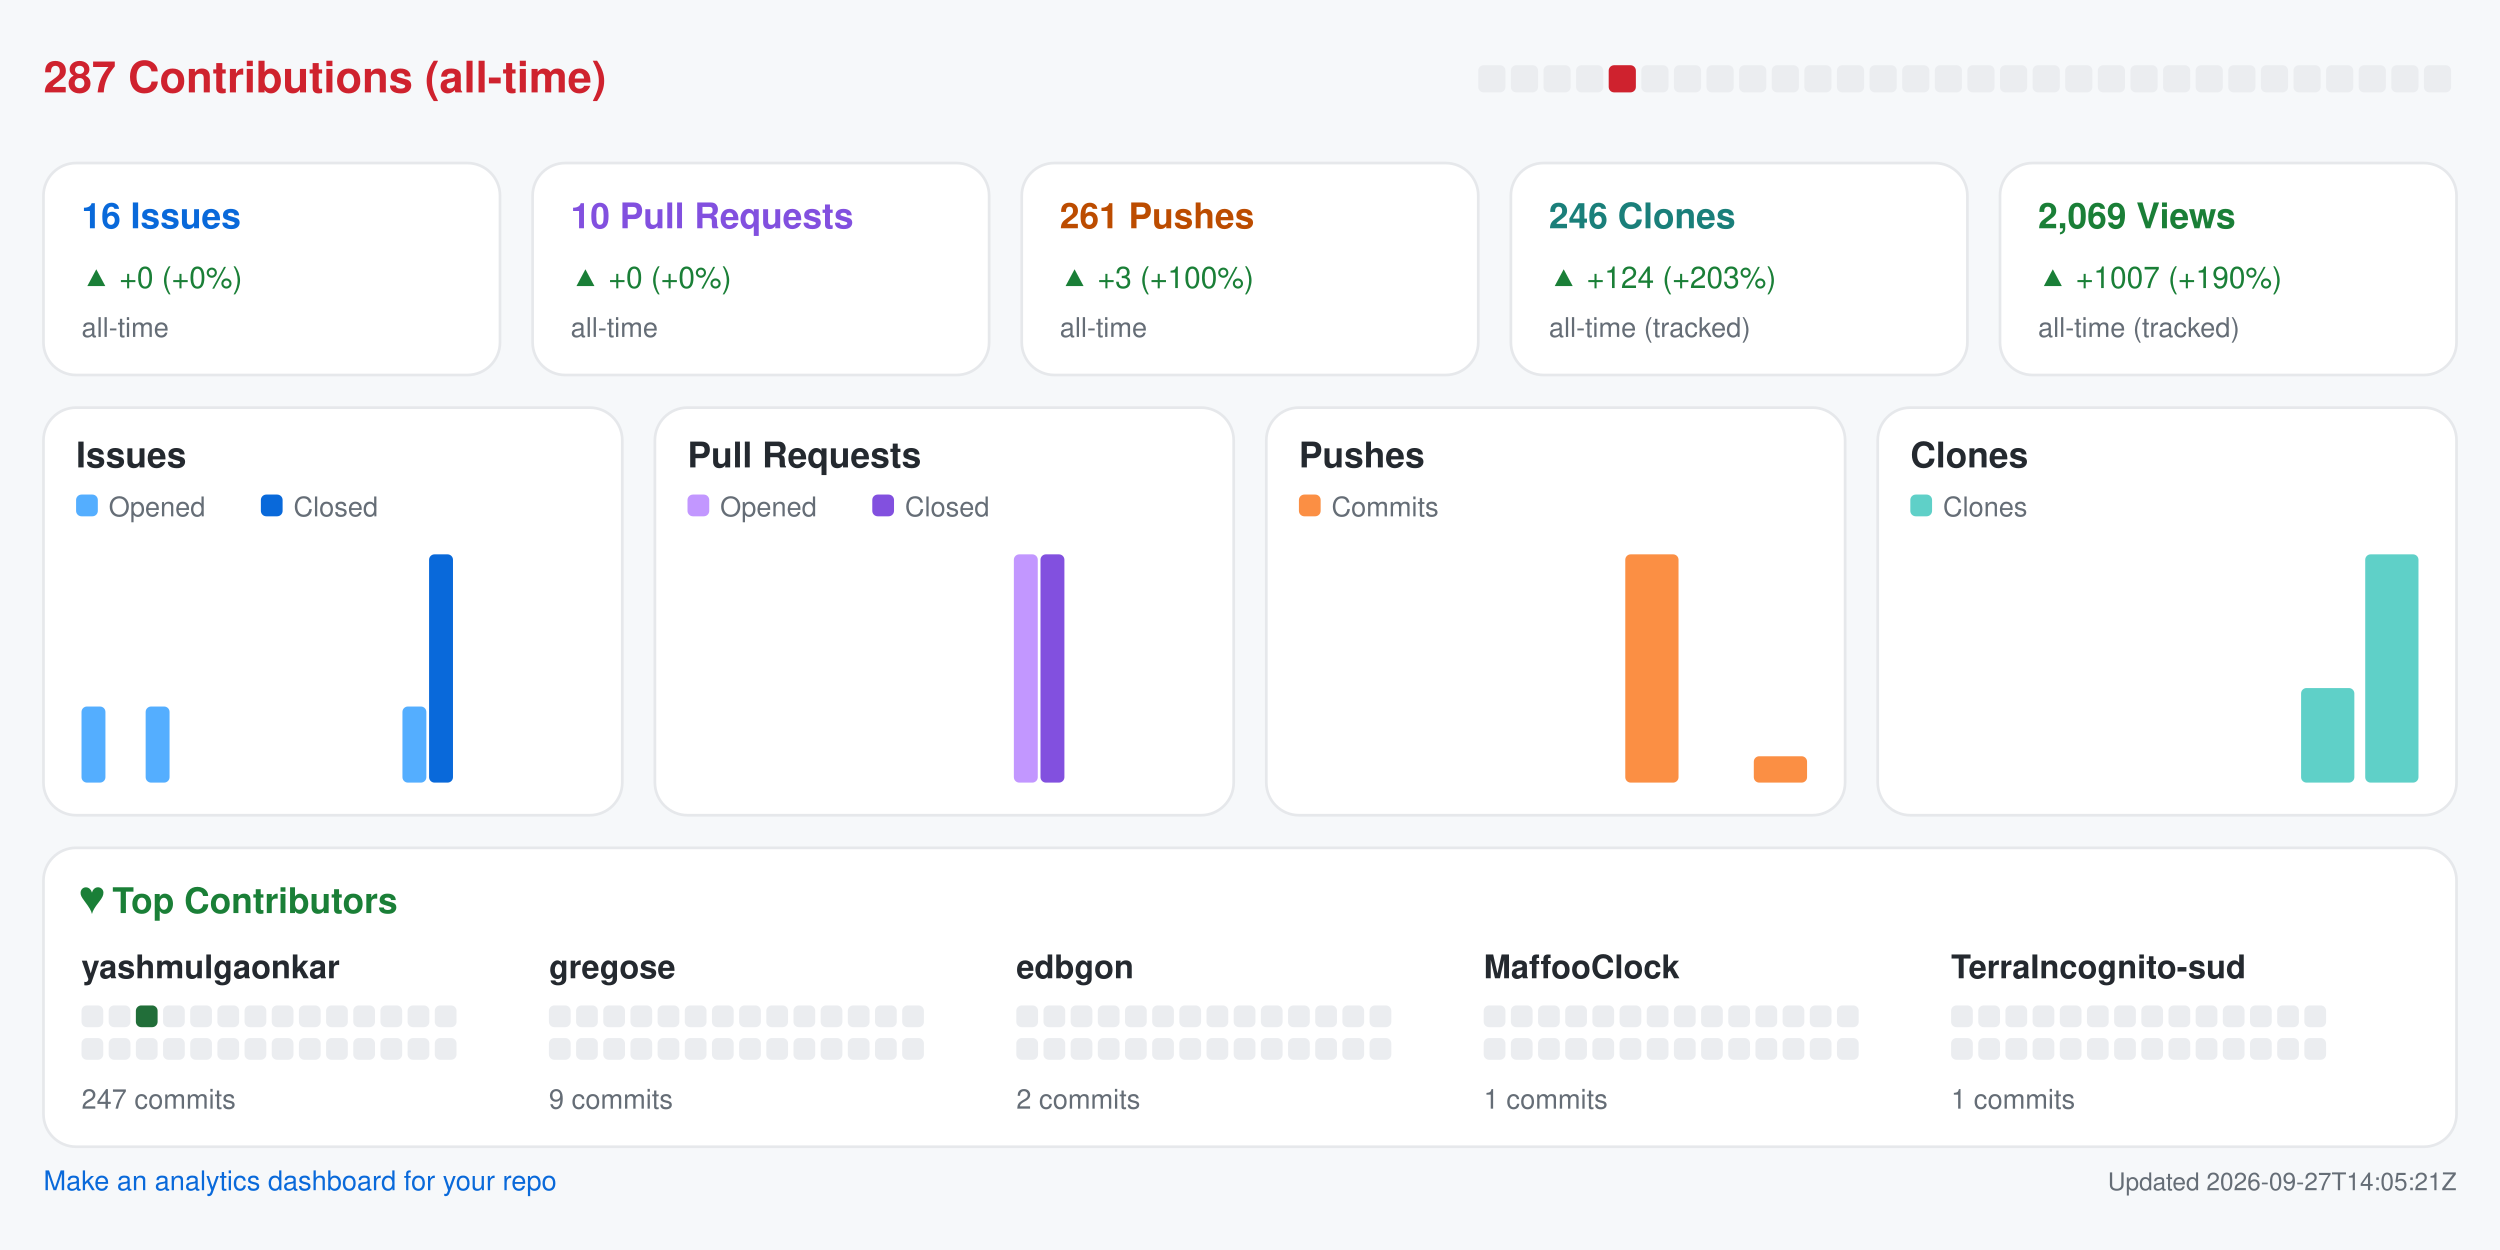
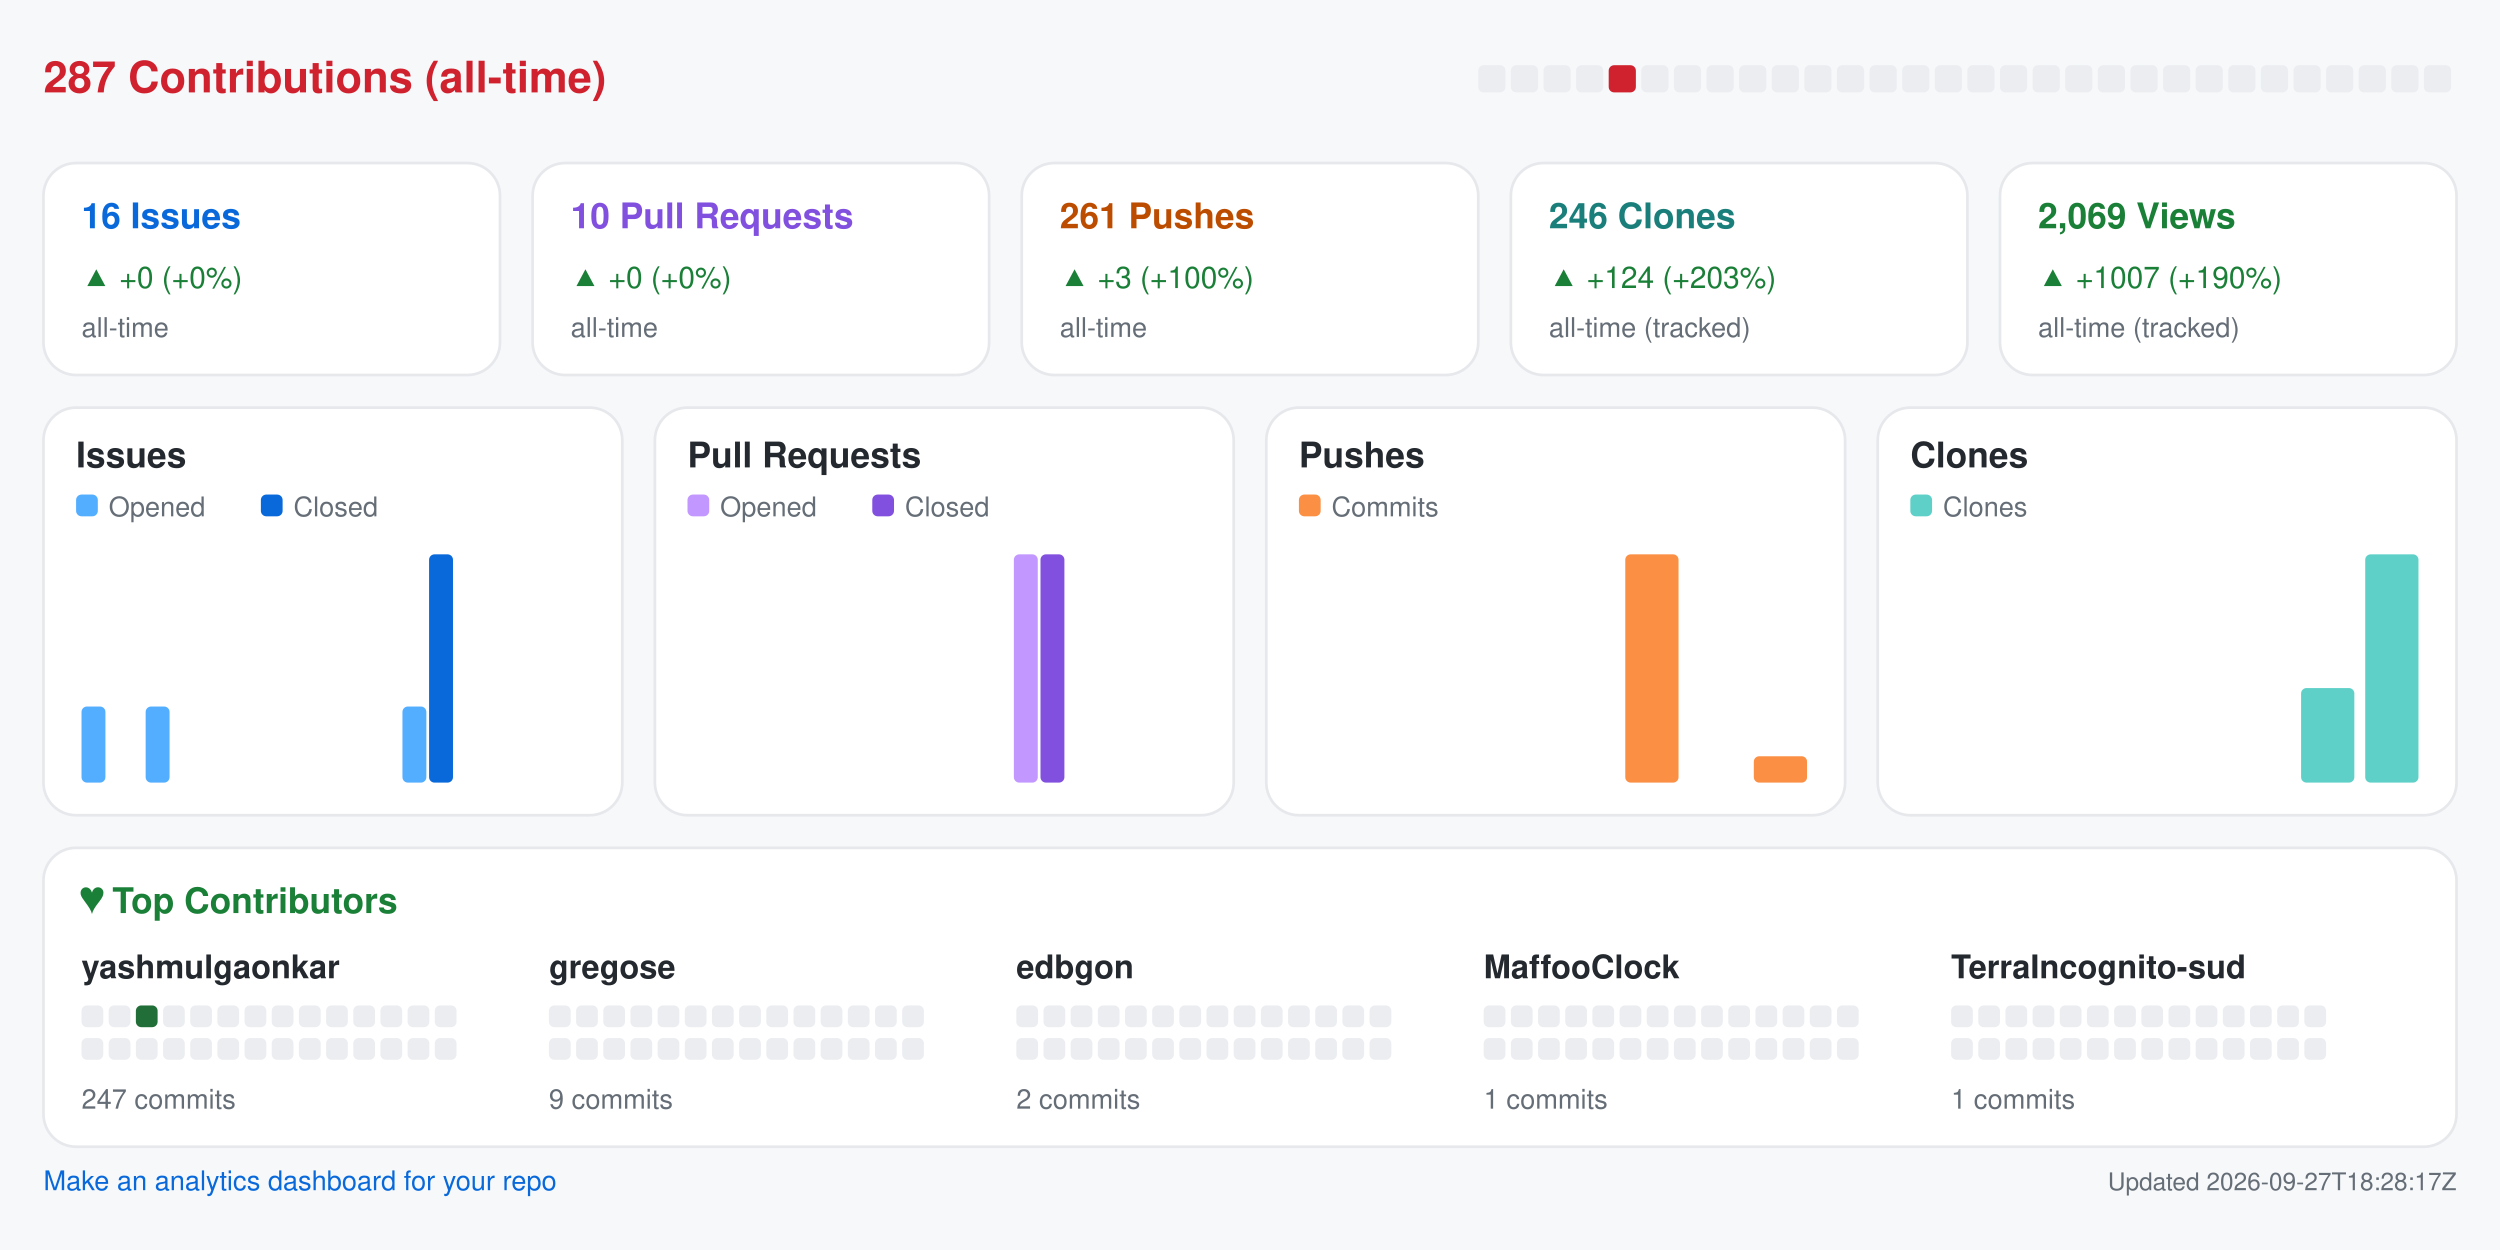
<svg xmlns="http://www.w3.org/2000/svg" width="920" height="460" viewBox="0 0 920 460" role="img" aria-label="Repository analytics for yashmulgaonkar/halo">
  <rect x="0.0" y="0.0" width="920.0" height="460.0" rx="0" fill="#f6f8fa" />
  <text x="16.0" y="34.0" fill="#cf222e" font-size="16" font-family="-apple-system,BlinkMacSystemFont,Segoe UI,Helvetica,Arial,sans-serif" font-weight="600" text-anchor="start">287 Contributions (all-time)</text>
  <rect x="544.0" y="24.0" width="10.0" height="10.0" rx="2" fill="#ebedf0" />
  <rect x="556.0" y="24.0" width="10.0" height="10.0" rx="2" fill="#ebedf0" />
  <rect x="568.0" y="24.0" width="10.0" height="10.0" rx="2" fill="#ebedf0" />
  <rect x="580.0" y="24.0" width="10.0" height="10.0" rx="2" fill="#ebedf0" />
  <rect x="592.0" y="24.0" width="10.0" height="10.0" rx="2" fill="#cf222e" />
  <rect x="604.0" y="24.0" width="10.0" height="10.0" rx="2" fill="#ebedf0" />
  <rect x="616.0" y="24.0" width="10.0" height="10.0" rx="2" fill="#ebedf0" />
  <rect x="628.0" y="24.0" width="10.0" height="10.0" rx="2" fill="#ebedf0" />
  <rect x="640.0" y="24.0" width="10.0" height="10.0" rx="2" fill="#ebedf0" />
  <rect x="652.0" y="24.0" width="10.0" height="10.0" rx="2" fill="#ebedf0" />
  <rect x="664.0" y="24.0" width="10.0" height="10.0" rx="2" fill="#ebedf0" />
  <rect x="676.0" y="24.0" width="10.0" height="10.0" rx="2" fill="#ebedf0" />
  <rect x="688.0" y="24.0" width="10.0" height="10.0" rx="2" fill="#ebedf0" />
  <rect x="700.0" y="24.0" width="10.0" height="10.0" rx="2" fill="#ebedf0" />
  <rect x="712.0" y="24.0" width="10.0" height="10.0" rx="2" fill="#ebedf0" />
  <rect x="724.0" y="24.0" width="10.0" height="10.0" rx="2" fill="#ebedf0" />
  <rect x="736.0" y="24.0" width="10.0" height="10.0" rx="2" fill="#ebedf0" />
  <rect x="748.0" y="24.0" width="10.0" height="10.0" rx="2" fill="#ebedf0" />
  <rect x="760.0" y="24.0" width="10.0" height="10.0" rx="2" fill="#ebedf0" />
  <rect x="772.0" y="24.0" width="10.0" height="10.0" rx="2" fill="#ebedf0" />
  <rect x="784.0" y="24.0" width="10.0" height="10.0" rx="2" fill="#ebedf0" />
  <rect x="796.0" y="24.0" width="10.0" height="10.0" rx="2" fill="#ebedf0" />
  <rect x="808.0" y="24.0" width="10.0" height="10.0" rx="2" fill="#ebedf0" />
  <rect x="820.0" y="24.0" width="10.0" height="10.0" rx="2" fill="#ebedf0" />
  <rect x="832.0" y="24.0" width="10.0" height="10.0" rx="2" fill="#ebedf0" />
  <rect x="844.0" y="24.0" width="10.0" height="10.0" rx="2" fill="#ebedf0" />
  <rect x="856.0" y="24.0" width="10.0" height="10.0" rx="2" fill="#ebedf0" />
  <rect x="868.0" y="24.0" width="10.0" height="10.0" rx="2" fill="#ebedf0" />
  <rect x="880.0" y="24.0" width="10.0" height="10.0" rx="2" fill="#ebedf0" />
  <rect x="892.0" y="24.0" width="10.0" height="10.0" rx="2" fill="#ebedf0" />
  <rect x="16.0" y="60.0" width="168.0" height="78.0" rx="12" fill="#ffffff" stroke="#e6e8eb" />
  <text x="30.0" y="84.0" fill="#0969da" font-size="13" font-family="-apple-system,BlinkMacSystemFont,Segoe UI,Helvetica,Arial,sans-serif" font-weight="600" text-anchor="start">16 Issues</text>
  <text x="30.0" y="106.0" fill="#1a7f37" font-size="11" font-family="-apple-system,BlinkMacSystemFont,Segoe UI,Helvetica,Arial,sans-serif" font-weight="400" text-anchor="start">▲ +0 (+0%)</text>
  <text x="30.0" y="124.0" fill="#656d76" font-size="10" font-family="-apple-system,BlinkMacSystemFont,Segoe UI,Helvetica,Arial,sans-serif" font-weight="400" text-anchor="start">all-time</text>
  <rect x="196.0" y="60.0" width="168.0" height="78.0" rx="12" fill="#ffffff" stroke="#e6e8eb" />
  <text x="210.0" y="84.0" fill="#8250df" font-size="13" font-family="-apple-system,BlinkMacSystemFont,Segoe UI,Helvetica,Arial,sans-serif" font-weight="600" text-anchor="start">10 Pull Requests</text>
  <text x="210.0" y="106.0" fill="#1a7f37" font-size="11" font-family="-apple-system,BlinkMacSystemFont,Segoe UI,Helvetica,Arial,sans-serif" font-weight="400" text-anchor="start">▲ +0 (+0%)</text>
  <text x="210.0" y="124.0" fill="#656d76" font-size="10" font-family="-apple-system,BlinkMacSystemFont,Segoe UI,Helvetica,Arial,sans-serif" font-weight="400" text-anchor="start">all-time</text>
  <rect x="376.0" y="60.0" width="168.0" height="78.0" rx="12" fill="#ffffff" stroke="#e6e8eb" />
  <text x="390.0" y="84.0" fill="#bc4c00" font-size="13" font-family="-apple-system,BlinkMacSystemFont,Segoe UI,Helvetica,Arial,sans-serif" font-weight="600" text-anchor="start">261 Pushes</text>
  <text x="390.0" y="106.0" fill="#1a7f37" font-size="11" font-family="-apple-system,BlinkMacSystemFont,Segoe UI,Helvetica,Arial,sans-serif" font-weight="400" text-anchor="start">▲ +3 (+100%)</text>
  <text x="390.0" y="124.0" fill="#656d76" font-size="10" font-family="-apple-system,BlinkMacSystemFont,Segoe UI,Helvetica,Arial,sans-serif" font-weight="400" text-anchor="start">all-time</text>
  <rect x="556.0" y="60.0" width="168.0" height="78.0" rx="12" fill="#ffffff" stroke="#e6e8eb" />
  <text x="570.0" y="84.0" fill="#1a7f7a" font-size="13" font-family="-apple-system,BlinkMacSystemFont,Segoe UI,Helvetica,Arial,sans-serif" font-weight="600" text-anchor="start">246 Clones</text>
  <text x="570.0" y="106.0" fill="#1a7f37" font-size="11" font-family="-apple-system,BlinkMacSystemFont,Segoe UI,Helvetica,Arial,sans-serif" font-weight="400" text-anchor="start">▲ +124 (+203%)</text>
  <text x="570.0" y="124.0" fill="#656d76" font-size="10" font-family="-apple-system,BlinkMacSystemFont,Segoe UI,Helvetica,Arial,sans-serif" font-weight="400" text-anchor="start">all-time (tracked)</text>
  <rect x="736.0" y="60.0" width="168.0" height="78.0" rx="12" fill="#ffffff" stroke="#e6e8eb" />
  <text x="750.0" y="84.0" fill="#1a7f37" font-size="13" font-family="-apple-system,BlinkMacSystemFont,Segoe UI,Helvetica,Arial,sans-serif" font-weight="600" text-anchor="start">2,069 Views</text>
  <text x="750.0" y="106.0" fill="#1a7f37" font-size="11" font-family="-apple-system,BlinkMacSystemFont,Segoe UI,Helvetica,Arial,sans-serif" font-weight="400" text-anchor="start">▲ +1007 (+190%)</text>
  <text x="750.0" y="124.0" fill="#656d76" font-size="10" font-family="-apple-system,BlinkMacSystemFont,Segoe UI,Helvetica,Arial,sans-serif" font-weight="400" text-anchor="start">all-time (tracked)</text>
  <rect x="16.0" y="150.0" width="213.0" height="150.0" rx="12" fill="#ffffff" stroke="#e6e8eb" />
  <text x="28.0" y="172.0" fill="#24292f" font-size="13" font-family="-apple-system,BlinkMacSystemFont,Segoe UI,Helvetica,Arial,sans-serif" font-weight="600" text-anchor="start">Issues</text>
  <rect x="28.0" y="182.0" width="8.0" height="8.0" rx="2" fill="#54aeff" />
  <text x="40.0" y="190.0" fill="#656d76" font-size="10" font-family="-apple-system,BlinkMacSystemFont,Segoe UI,Helvetica,Arial,sans-serif" font-weight="400" text-anchor="start">Opened</text>
  <rect x="96.0" y="182.0" width="8.0" height="8.0" rx="2" fill="#0969da" />
  <text x="108.0" y="190.0" fill="#656d76" font-size="10" font-family="-apple-system,BlinkMacSystemFont,Segoe UI,Helvetica,Arial,sans-serif" font-weight="400" text-anchor="start">Closed</text>
  <rect x="30.0" y="260.0" width="8.8" height="28.0" rx="2" fill="#54aeff" />
  <rect x="39.8" y="288.0" width="8.8" height="0.0" rx="2" fill="#0969da" />
  <rect x="53.6" y="260.0" width="8.8" height="28.0" rx="2" fill="#54aeff" />
  <rect x="63.4" y="288.0" width="8.8" height="0.0" rx="2" fill="#0969da" />
  <rect x="77.2" y="288.0" width="8.8" height="0.0" rx="2" fill="#54aeff" />
  <rect x="87.1" y="288.0" width="8.8" height="0.0" rx="2" fill="#0969da" />
  <rect x="100.9" y="288.0" width="8.8" height="0.0" rx="2" fill="#54aeff" />
  <rect x="110.7" y="288.0" width="8.8" height="0.0" rx="2" fill="#0969da" />
  <rect x="124.5" y="288.0" width="8.8" height="0.0" rx="2" fill="#54aeff" />
  <rect x="134.3" y="288.0" width="8.8" height="0.0" rx="2" fill="#0969da" />
  <rect x="148.1" y="260.0" width="8.8" height="28.0" rx="2" fill="#54aeff" />
  <rect x="157.9" y="204.0" width="8.8" height="84.0" rx="2" fill="#0969da" />
  <rect x="171.8" y="288.0" width="8.8" height="0.0" rx="2" fill="#54aeff" />
  <rect x="181.6" y="288.0" width="8.8" height="0.0" rx="2" fill="#0969da" />
  <rect x="195.4" y="288.0" width="8.8" height="0.0" rx="2" fill="#54aeff" />
  <rect x="205.2" y="288.0" width="8.8" height="0.0" rx="2" fill="#0969da" />
  <rect x="241.0" y="150.0" width="213.0" height="150.0" rx="12" fill="#ffffff" stroke="#e6e8eb" />
  <text x="253.0" y="172.0" fill="#24292f" font-size="13" font-family="-apple-system,BlinkMacSystemFont,Segoe UI,Helvetica,Arial,sans-serif" font-weight="600" text-anchor="start">Pull Requests</text>
  <rect x="253.0" y="182.0" width="8.0" height="8.0" rx="2" fill="#c297ff" />
  <text x="265.0" y="190.0" fill="#656d76" font-size="10" font-family="-apple-system,BlinkMacSystemFont,Segoe UI,Helvetica,Arial,sans-serif" font-weight="400" text-anchor="start">Opened</text>
  <rect x="321.0" y="182.0" width="8.0" height="8.0" rx="2" fill="#8250df" />
  <text x="333.0" y="190.0" fill="#656d76" font-size="10" font-family="-apple-system,BlinkMacSystemFont,Segoe UI,Helvetica,Arial,sans-serif" font-weight="400" text-anchor="start">Closed</text>
  <rect x="255.0" y="288.0" width="8.8" height="0.0" rx="2" fill="#c297ff" />
  <rect x="264.8" y="288.0" width="8.8" height="0.0" rx="2" fill="#8250df" />
  <rect x="278.6" y="288.0" width="8.8" height="0.0" rx="2" fill="#c297ff" />
  <rect x="288.4" y="288.0" width="8.8" height="0.0" rx="2" fill="#8250df" />
  <rect x="302.2" y="288.0" width="8.8" height="0.0" rx="2" fill="#c297ff" />
  <rect x="312.1" y="288.0" width="8.8" height="0.0" rx="2" fill="#8250df" />
  <rect x="325.9" y="288.0" width="8.8" height="0.0" rx="2" fill="#c297ff" />
  <rect x="335.7" y="288.0" width="8.8" height="0.0" rx="2" fill="#8250df" />
  <rect x="349.5" y="288.0" width="8.8" height="0.0" rx="2" fill="#c297ff" />
  <rect x="359.3" y="288.0" width="8.8" height="0.0" rx="2" fill="#8250df" />
  <rect x="373.1" y="204.0" width="8.8" height="84.0" rx="2" fill="#c297ff" />
  <rect x="382.9" y="204.0" width="8.8" height="84.0" rx="2" fill="#8250df" />
  <rect x="396.8" y="288.0" width="8.8" height="0.0" rx="2" fill="#c297ff" />
  <rect x="406.6" y="288.0" width="8.8" height="0.0" rx="2" fill="#8250df" />
  <rect x="420.4" y="288.0" width="8.8" height="0.0" rx="2" fill="#c297ff" />
  <rect x="430.2" y="288.0" width="8.8" height="0.0" rx="2" fill="#8250df" />
  <rect x="466.0" y="150.0" width="213.0" height="150.0" rx="12" fill="#ffffff" stroke="#e6e8eb" />
  <text x="478.0" y="172.0" fill="#24292f" font-size="13" font-family="-apple-system,BlinkMacSystemFont,Segoe UI,Helvetica,Arial,sans-serif" font-weight="600" text-anchor="start">Pushes</text>
  <rect x="478.0" y="182.0" width="8.0" height="8.0" rx="2" fill="#fb8f44" />
  <text x="490.0" y="190.0" fill="#656d76" font-size="10" font-family="-apple-system,BlinkMacSystemFont,Segoe UI,Helvetica,Arial,sans-serif" font-weight="400" text-anchor="start">Commits</text>
  <rect x="480.0" y="288.0" width="19.6" height="0.0" rx="2" fill="#fb8f44" />
  <rect x="503.6" y="288.0" width="19.6" height="0.0" rx="2" fill="#fb8f44" />
  <rect x="527.2" y="288.0" width="19.6" height="0.0" rx="2" fill="#fb8f44" />
  <rect x="550.9" y="288.0" width="19.6" height="0.0" rx="2" fill="#fb8f44" />
  <rect x="574.5" y="288.0" width="19.6" height="0.0" rx="2" fill="#fb8f44" />
  <rect x="598.1" y="204.0" width="19.6" height="84.0" rx="2" fill="#fb8f44" />
  <rect x="621.8" y="288.0" width="19.6" height="0.0" rx="2" fill="#fb8f44" />
  <rect x="645.4" y="278.3" width="19.6" height="9.7" rx="2" fill="#fb8f44" />
  <rect x="691.0" y="150.0" width="213.0" height="150.0" rx="12" fill="#ffffff" stroke="#e6e8eb" />
  <text x="703.0" y="172.0" fill="#24292f" font-size="13" font-family="-apple-system,BlinkMacSystemFont,Segoe UI,Helvetica,Arial,sans-serif" font-weight="600" text-anchor="start">Clones</text>
  <rect x="703.0" y="182.0" width="8.0" height="8.0" rx="2" fill="#5fd0c8" />
  <text x="715.0" y="190.0" fill="#656d76" font-size="10" font-family="-apple-system,BlinkMacSystemFont,Segoe UI,Helvetica,Arial,sans-serif" font-weight="400" text-anchor="start">Clones</text>
  <rect x="705.0" y="288.0" width="19.6" height="0.0" rx="2" fill="#5fd0c8" />
  <rect x="728.6" y="288.0" width="19.6" height="0.0" rx="2" fill="#5fd0c8" />
  <rect x="752.2" y="288.0" width="19.6" height="0.0" rx="2" fill="#5fd0c8" />
  <rect x="775.9" y="288.0" width="19.6" height="0.0" rx="2" fill="#5fd0c8" />
  <rect x="799.5" y="288.0" width="19.6" height="0.0" rx="2" fill="#5fd0c8" />
  <rect x="823.1" y="288.0" width="19.6" height="0.0" rx="2" fill="#5fd0c8" />
  <rect x="846.8" y="253.2" width="19.6" height="34.8" rx="2" fill="#5fd0c8" />
  <rect x="870.4" y="204.0" width="19.6" height="84.0" rx="2" fill="#5fd0c8" />
  <rect x="16.0" y="312.0" width="888.0" height="110.0" rx="12" fill="#ffffff" stroke="#e6e8eb" />
  <text x="30.0" y="336.0" fill="#1a7f37" font-size="13" font-family="-apple-system,BlinkMacSystemFont,Segoe UI,Helvetica,Arial,sans-serif" font-weight="600" text-anchor="start">♥  Top Contributors</text>
  <text x="30.0" y="360.0" fill="#24292f" font-size="12" font-family="-apple-system,BlinkMacSystemFont,Segoe UI,Helvetica,Arial,sans-serif" font-weight="600" text-anchor="start">yashmulgaonkar</text>
  <rect x="30.0" y="370.0" width="8.0" height="8.0" rx="2" fill="#ebedf0" />
  <rect x="40.0" y="370.0" width="8.0" height="8.0" rx="2" fill="#ebedf0" />
  <rect x="50.0" y="370.0" width="8.0" height="8.0" rx="2" fill="#216e39" />
  <rect x="60.0" y="370.0" width="8.0" height="8.0" rx="2" fill="#ebedf0" />
  <rect x="70.0" y="370.0" width="8.0" height="8.0" rx="2" fill="#ebedf0" />
  <rect x="80.0" y="370.0" width="8.0" height="8.0" rx="2" fill="#ebedf0" />
  <rect x="90.0" y="370.0" width="8.0" height="8.0" rx="2" fill="#ebedf0" />
  <rect x="100.0" y="370.0" width="8.0" height="8.0" rx="2" fill="#ebedf0" />
  <rect x="110.0" y="370.0" width="8.0" height="8.0" rx="2" fill="#ebedf0" />
  <rect x="120.0" y="370.0" width="8.0" height="8.0" rx="2" fill="#ebedf0" />
  <rect x="130.0" y="370.0" width="8.0" height="8.0" rx="2" fill="#ebedf0" />
  <rect x="140.0" y="370.0" width="8.0" height="8.0" rx="2" fill="#ebedf0" />
  <rect x="150.0" y="370.0" width="8.0" height="8.0" rx="2" fill="#ebedf0" />
  <rect x="160.0" y="370.0" width="8.0" height="8.0" rx="2" fill="#ebedf0" />
  <rect x="30.0" y="382.0" width="8.0" height="8.0" rx="2" fill="#ebedf0" />
  <rect x="40.0" y="382.0" width="8.0" height="8.0" rx="2" fill="#ebedf0" />
  <rect x="50.0" y="382.0" width="8.0" height="8.0" rx="2" fill="#ebedf0" />
  <rect x="60.0" y="382.0" width="8.0" height="8.0" rx="2" fill="#ebedf0" />
  <rect x="70.0" y="382.0" width="8.0" height="8.0" rx="2" fill="#ebedf0" />
  <rect x="80.0" y="382.0" width="8.0" height="8.0" rx="2" fill="#ebedf0" />
  <rect x="90.0" y="382.0" width="8.0" height="8.0" rx="2" fill="#ebedf0" />
  <rect x="100.0" y="382.0" width="8.0" height="8.0" rx="2" fill="#ebedf0" />
  <rect x="110.0" y="382.0" width="8.0" height="8.0" rx="2" fill="#ebedf0" />
  <rect x="120.0" y="382.0" width="8.0" height="8.0" rx="2" fill="#ebedf0" />
  <rect x="130.0" y="382.0" width="8.0" height="8.0" rx="2" fill="#ebedf0" />
  <rect x="140.0" y="382.0" width="8.0" height="8.0" rx="2" fill="#ebedf0" />
  <rect x="150.0" y="382.0" width="8.0" height="8.0" rx="2" fill="#ebedf0" />
  <rect x="160.0" y="382.0" width="8.0" height="8.0" rx="2" fill="#ebedf0" />
  <text x="30.0" y="408.0" fill="#656d76" font-size="10" font-family="-apple-system,BlinkMacSystemFont,Segoe UI,Helvetica,Arial,sans-serif" font-weight="400" text-anchor="start">247 commits</text>
  <text x="202.0" y="360.0" fill="#24292f" font-size="12" font-family="-apple-system,BlinkMacSystemFont,Segoe UI,Helvetica,Arial,sans-serif" font-weight="600" text-anchor="start">gregose</text>
  <rect x="202.0" y="370.0" width="8.0" height="8.0" rx="2" fill="#ebedf0" />
  <rect x="212.0" y="370.0" width="8.0" height="8.0" rx="2" fill="#ebedf0" />
  <rect x="222.0" y="370.0" width="8.0" height="8.0" rx="2" fill="#ebedf0" />
  <rect x="232.0" y="370.0" width="8.0" height="8.0" rx="2" fill="#ebedf0" />
  <rect x="242.0" y="370.0" width="8.0" height="8.0" rx="2" fill="#ebedf0" />
  <rect x="252.0" y="370.0" width="8.0" height="8.0" rx="2" fill="#ebedf0" />
  <rect x="262.0" y="370.0" width="8.0" height="8.0" rx="2" fill="#ebedf0" />
  <rect x="272.0" y="370.0" width="8.0" height="8.0" rx="2" fill="#ebedf0" />
  <rect x="282.0" y="370.0" width="8.0" height="8.0" rx="2" fill="#ebedf0" />
  <rect x="292.0" y="370.0" width="8.0" height="8.0" rx="2" fill="#ebedf0" />
  <rect x="302.0" y="370.0" width="8.0" height="8.0" rx="2" fill="#ebedf0" />
  <rect x="312.0" y="370.0" width="8.0" height="8.0" rx="2" fill="#ebedf0" />
  <rect x="322.0" y="370.0" width="8.0" height="8.0" rx="2" fill="#ebedf0" />
  <rect x="332.0" y="370.0" width="8.0" height="8.0" rx="2" fill="#ebedf0" />
  <rect x="202.0" y="382.0" width="8.0" height="8.0" rx="2" fill="#ebedf0" />
  <rect x="212.0" y="382.0" width="8.0" height="8.0" rx="2" fill="#ebedf0" />
  <rect x="222.0" y="382.0" width="8.0" height="8.0" rx="2" fill="#ebedf0" />
  <rect x="232.0" y="382.0" width="8.0" height="8.0" rx="2" fill="#ebedf0" />
  <rect x="242.0" y="382.0" width="8.0" height="8.0" rx="2" fill="#ebedf0" />
  <rect x="252.0" y="382.0" width="8.0" height="8.0" rx="2" fill="#ebedf0" />
  <rect x="262.0" y="382.0" width="8.0" height="8.0" rx="2" fill="#ebedf0" />
  <rect x="272.0" y="382.0" width="8.0" height="8.0" rx="2" fill="#ebedf0" />
  <rect x="282.0" y="382.0" width="8.0" height="8.0" rx="2" fill="#ebedf0" />
  <rect x="292.0" y="382.0" width="8.0" height="8.0" rx="2" fill="#ebedf0" />
  <rect x="302.0" y="382.0" width="8.0" height="8.0" rx="2" fill="#ebedf0" />
  <rect x="312.0" y="382.0" width="8.0" height="8.0" rx="2" fill="#ebedf0" />
  <rect x="322.0" y="382.0" width="8.0" height="8.0" rx="2" fill="#ebedf0" />
  <rect x="332.0" y="382.0" width="8.0" height="8.0" rx="2" fill="#ebedf0" />
  <text x="202.0" y="408.0" fill="#656d76" font-size="10" font-family="-apple-system,BlinkMacSystemFont,Segoe UI,Helvetica,Arial,sans-serif" font-weight="400" text-anchor="start">9 commits</text>
  <text x="374.0" y="360.0" fill="#24292f" font-size="12" font-family="-apple-system,BlinkMacSystemFont,Segoe UI,Helvetica,Arial,sans-serif" font-weight="600" text-anchor="start">edbgon</text>
  <rect x="374.0" y="370.0" width="8.0" height="8.0" rx="2" fill="#ebedf0" />
  <rect x="384.0" y="370.0" width="8.0" height="8.0" rx="2" fill="#ebedf0" />
  <rect x="394.0" y="370.0" width="8.0" height="8.0" rx="2" fill="#ebedf0" />
  <rect x="404.0" y="370.0" width="8.0" height="8.0" rx="2" fill="#ebedf0" />
  <rect x="414.0" y="370.0" width="8.0" height="8.0" rx="2" fill="#ebedf0" />
  <rect x="424.0" y="370.0" width="8.0" height="8.0" rx="2" fill="#ebedf0" />
  <rect x="434.0" y="370.0" width="8.0" height="8.0" rx="2" fill="#ebedf0" />
  <rect x="444.0" y="370.0" width="8.0" height="8.0" rx="2" fill="#ebedf0" />
  <rect x="454.0" y="370.0" width="8.0" height="8.0" rx="2" fill="#ebedf0" />
  <rect x="464.0" y="370.0" width="8.0" height="8.0" rx="2" fill="#ebedf0" />
  <rect x="474.0" y="370.0" width="8.0" height="8.0" rx="2" fill="#ebedf0" />
  <rect x="484.0" y="370.0" width="8.0" height="8.0" rx="2" fill="#ebedf0" />
  <rect x="494.0" y="370.0" width="8.0" height="8.0" rx="2" fill="#ebedf0" />
  <rect x="504.0" y="370.0" width="8.0" height="8.0" rx="2" fill="#ebedf0" />
  <rect x="374.0" y="382.0" width="8.0" height="8.0" rx="2" fill="#ebedf0" />
  <rect x="384.0" y="382.0" width="8.0" height="8.0" rx="2" fill="#ebedf0" />
  <rect x="394.0" y="382.0" width="8.0" height="8.0" rx="2" fill="#ebedf0" />
  <rect x="404.0" y="382.0" width="8.0" height="8.0" rx="2" fill="#ebedf0" />
  <rect x="414.0" y="382.0" width="8.0" height="8.0" rx="2" fill="#ebedf0" />
  <rect x="424.0" y="382.0" width="8.0" height="8.0" rx="2" fill="#ebedf0" />
  <rect x="434.0" y="382.0" width="8.0" height="8.0" rx="2" fill="#ebedf0" />
  <rect x="444.0" y="382.0" width="8.0" height="8.0" rx="2" fill="#ebedf0" />
  <rect x="454.0" y="382.0" width="8.0" height="8.0" rx="2" fill="#ebedf0" />
  <rect x="464.0" y="382.0" width="8.0" height="8.0" rx="2" fill="#ebedf0" />
  <rect x="474.0" y="382.0" width="8.0" height="8.0" rx="2" fill="#ebedf0" />
  <rect x="484.0" y="382.0" width="8.0" height="8.0" rx="2" fill="#ebedf0" />
  <rect x="494.0" y="382.0" width="8.0" height="8.0" rx="2" fill="#ebedf0" />
  <rect x="504.0" y="382.0" width="8.0" height="8.0" rx="2" fill="#ebedf0" />
  <text x="374.0" y="408.0" fill="#656d76" font-size="10" font-family="-apple-system,BlinkMacSystemFont,Segoe UI,Helvetica,Arial,sans-serif" font-weight="400" text-anchor="start">2 commits</text>
  <text x="546.0" y="360.0" fill="#24292f" font-size="12" font-family="-apple-system,BlinkMacSystemFont,Segoe UI,Helvetica,Arial,sans-serif" font-weight="600" text-anchor="start">MaffooClock</text>
  <rect x="546.0" y="370.0" width="8.0" height="8.0" rx="2" fill="#ebedf0" />
  <rect x="556.0" y="370.0" width="8.0" height="8.0" rx="2" fill="#ebedf0" />
  <rect x="566.0" y="370.0" width="8.0" height="8.0" rx="2" fill="#ebedf0" />
  <rect x="576.0" y="370.0" width="8.0" height="8.0" rx="2" fill="#ebedf0" />
  <rect x="586.0" y="370.0" width="8.0" height="8.0" rx="2" fill="#ebedf0" />
  <rect x="596.0" y="370.0" width="8.0" height="8.0" rx="2" fill="#ebedf0" />
  <rect x="606.0" y="370.0" width="8.0" height="8.0" rx="2" fill="#ebedf0" />
  <rect x="616.0" y="370.0" width="8.0" height="8.0" rx="2" fill="#ebedf0" />
  <rect x="626.0" y="370.0" width="8.0" height="8.0" rx="2" fill="#ebedf0" />
  <rect x="636.0" y="370.0" width="8.0" height="8.0" rx="2" fill="#ebedf0" />
  <rect x="646.0" y="370.0" width="8.0" height="8.0" rx="2" fill="#ebedf0" />
  <rect x="656.0" y="370.0" width="8.0" height="8.0" rx="2" fill="#ebedf0" />
  <rect x="666.0" y="370.0" width="8.0" height="8.0" rx="2" fill="#ebedf0" />
  <rect x="676.0" y="370.0" width="8.0" height="8.0" rx="2" fill="#ebedf0" />
  <rect x="546.0" y="382.0" width="8.0" height="8.0" rx="2" fill="#ebedf0" />
  <rect x="556.0" y="382.0" width="8.0" height="8.0" rx="2" fill="#ebedf0" />
  <rect x="566.0" y="382.0" width="8.0" height="8.0" rx="2" fill="#ebedf0" />
  <rect x="576.0" y="382.0" width="8.0" height="8.0" rx="2" fill="#ebedf0" />
  <rect x="586.0" y="382.0" width="8.0" height="8.0" rx="2" fill="#ebedf0" />
  <rect x="596.0" y="382.0" width="8.0" height="8.0" rx="2" fill="#ebedf0" />
  <rect x="606.0" y="382.0" width="8.0" height="8.0" rx="2" fill="#ebedf0" />
  <rect x="616.0" y="382.0" width="8.0" height="8.0" rx="2" fill="#ebedf0" />
  <rect x="626.0" y="382.0" width="8.0" height="8.0" rx="2" fill="#ebedf0" />
  <rect x="636.0" y="382.0" width="8.0" height="8.0" rx="2" fill="#ebedf0" />
  <rect x="646.0" y="382.0" width="8.0" height="8.0" rx="2" fill="#ebedf0" />
  <rect x="656.0" y="382.0" width="8.0" height="8.0" rx="2" fill="#ebedf0" />
  <rect x="666.0" y="382.0" width="8.0" height="8.0" rx="2" fill="#ebedf0" />
  <rect x="676.0" y="382.0" width="8.0" height="8.0" rx="2" fill="#ebedf0" />
  <text x="546.0" y="408.0" fill="#656d76" font-size="10" font-family="-apple-system,BlinkMacSystemFont,Segoe UI,Helvetica,Arial,sans-serif" font-weight="400" text-anchor="start">1 commits</text>
  <text x="718.0" y="360.0" fill="#24292f" font-size="12" font-family="-apple-system,BlinkMacSystemFont,Segoe UI,Helvetica,Arial,sans-serif" font-weight="600" text-anchor="start">TerraIncognito-sud</text>
  <rect x="718.0" y="370.0" width="8.0" height="8.0" rx="2" fill="#ebedf0" />
  <rect x="728.0" y="370.0" width="8.0" height="8.0" rx="2" fill="#ebedf0" />
  <rect x="738.0" y="370.0" width="8.0" height="8.0" rx="2" fill="#ebedf0" />
  <rect x="748.0" y="370.0" width="8.0" height="8.0" rx="2" fill="#ebedf0" />
  <rect x="758.0" y="370.0" width="8.0" height="8.0" rx="2" fill="#ebedf0" />
  <rect x="768.0" y="370.0" width="8.0" height="8.0" rx="2" fill="#ebedf0" />
  <rect x="778.0" y="370.0" width="8.0" height="8.0" rx="2" fill="#ebedf0" />
  <rect x="788.0" y="370.0" width="8.0" height="8.0" rx="2" fill="#ebedf0" />
  <rect x="798.0" y="370.0" width="8.0" height="8.0" rx="2" fill="#ebedf0" />
  <rect x="808.0" y="370.0" width="8.0" height="8.0" rx="2" fill="#ebedf0" />
  <rect x="818.0" y="370.0" width="8.0" height="8.0" rx="2" fill="#ebedf0" />
  <rect x="828.0" y="370.0" width="8.0" height="8.0" rx="2" fill="#ebedf0" />
  <rect x="838.0" y="370.0" width="8.0" height="8.0" rx="2" fill="#ebedf0" />
  <rect x="848.0" y="370.0" width="8.0" height="8.0" rx="2" fill="#ebedf0" />
  <rect x="718.0" y="382.0" width="8.0" height="8.0" rx="2" fill="#ebedf0" />
  <rect x="728.0" y="382.0" width="8.0" height="8.0" rx="2" fill="#ebedf0" />
  <rect x="738.0" y="382.0" width="8.0" height="8.0" rx="2" fill="#ebedf0" />
  <rect x="748.0" y="382.0" width="8.0" height="8.0" rx="2" fill="#ebedf0" />
  <rect x="758.0" y="382.0" width="8.0" height="8.0" rx="2" fill="#ebedf0" />
  <rect x="768.0" y="382.0" width="8.0" height="8.0" rx="2" fill="#ebedf0" />
  <rect x="778.0" y="382.0" width="8.0" height="8.0" rx="2" fill="#ebedf0" />
  <rect x="788.0" y="382.0" width="8.0" height="8.0" rx="2" fill="#ebedf0" />
  <rect x="798.0" y="382.0" width="8.0" height="8.0" rx="2" fill="#ebedf0" />
  <rect x="808.0" y="382.0" width="8.0" height="8.0" rx="2" fill="#ebedf0" />
  <rect x="818.0" y="382.0" width="8.0" height="8.0" rx="2" fill="#ebedf0" />
  <rect x="828.0" y="382.0" width="8.0" height="8.0" rx="2" fill="#ebedf0" />
  <rect x="838.0" y="382.0" width="8.0" height="8.0" rx="2" fill="#ebedf0" />
  <rect x="848.0" y="382.0" width="8.0" height="8.0" rx="2" fill="#ebedf0" />
  <text x="718.0" y="408.0" fill="#656d76" font-size="10" font-family="-apple-system,BlinkMacSystemFont,Segoe UI,Helvetica,Arial,sans-serif" font-weight="400" text-anchor="start">1 commits</text>
  <a href="https://github.com/yashmulgaonkar/repo-analytics" target="_blank" rel="noopener noreferrer">
    <text x="16.0" y="438.0" fill="#0969da" font-size="10" font-family="-apple-system,BlinkMacSystemFont,Segoe UI,Helvetica,Arial,sans-serif" font-weight="400" text-anchor="start">Make an analytics dashboard for your repo</text>
  </a>
-   <text x="904.0" y="438.0" fill="#656d76" font-size="9" font-family="-apple-system,BlinkMacSystemFont,Segoe UI,Helvetica,Arial,sans-serif" font-weight="400" text-anchor="end">Updated 2026-09-27T14:05:21Z</text>
+   <text x="904.0" y="438.0" fill="#656d76" font-size="9" font-family="-apple-system,BlinkMacSystemFont,Segoe UI,Helvetica,Arial,sans-serif" font-weight="400" text-anchor="end">Updated 2026-09-27T18:28:17Z</text>
</svg>
